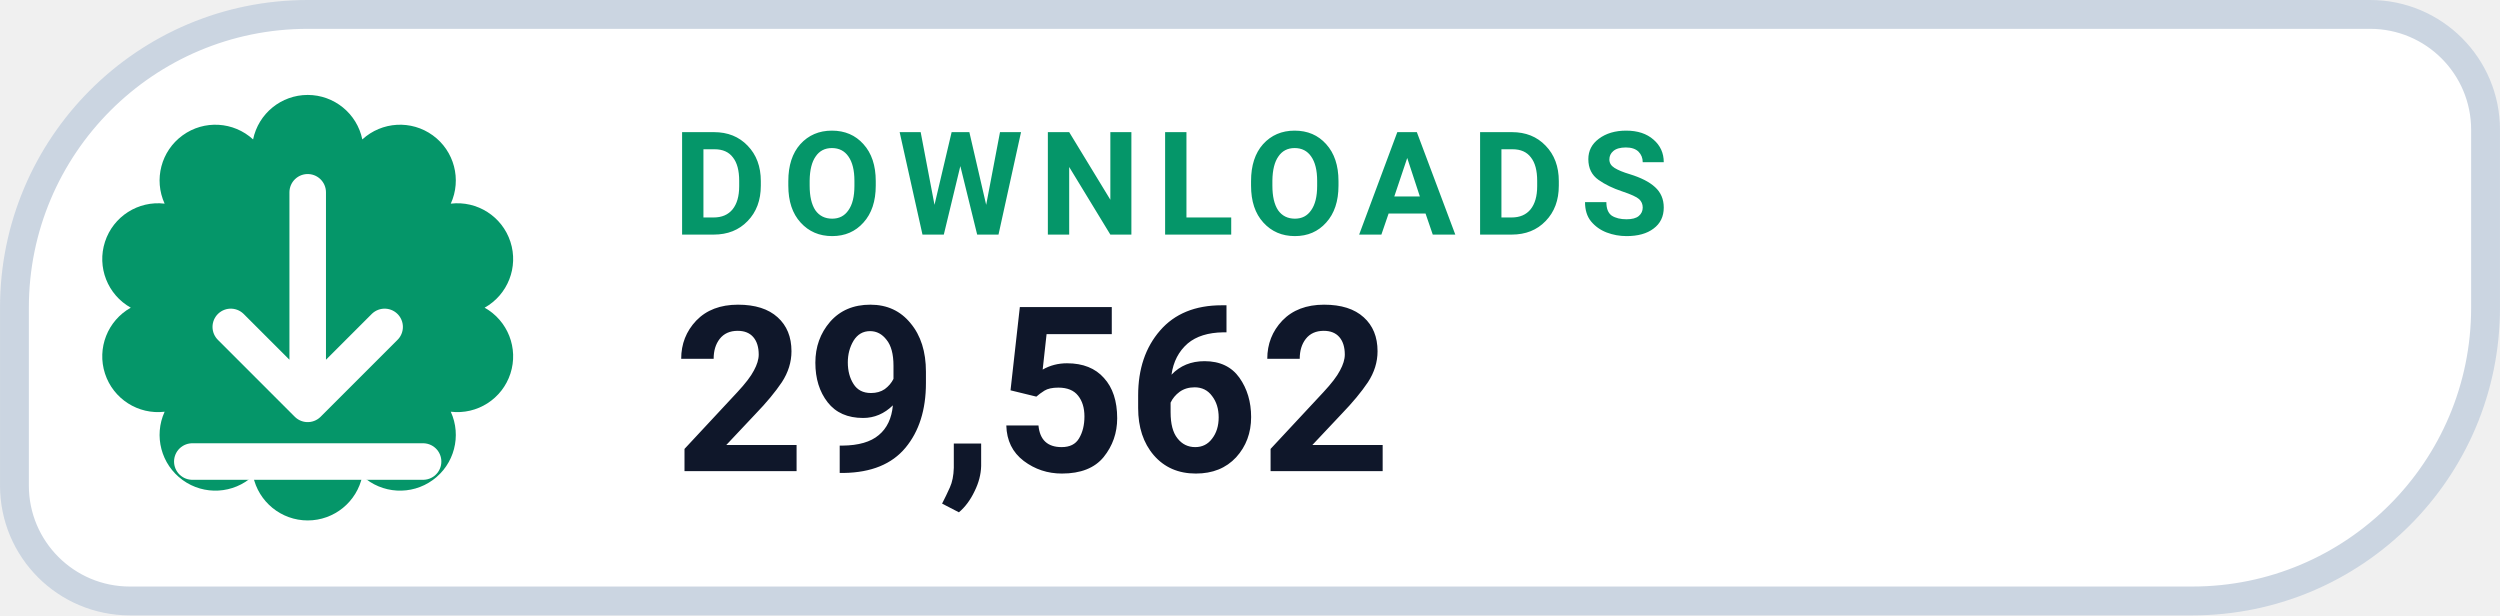
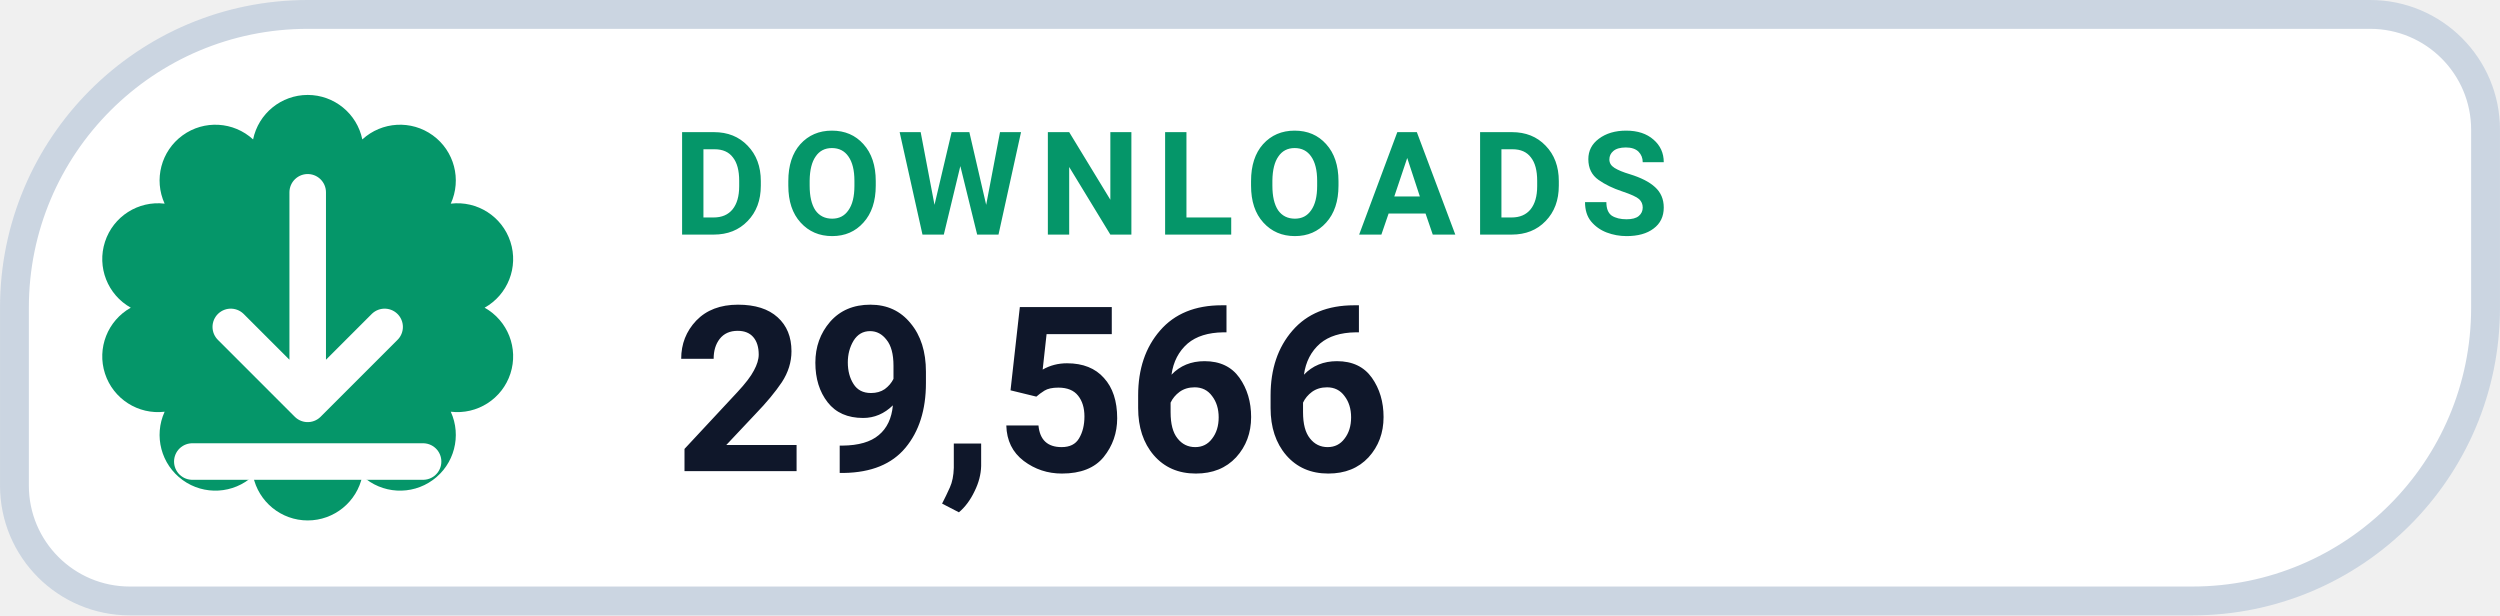
- <svg xmlns="http://www.w3.org/2000/svg" width="126" height="31.015" viewBox="0 0 130 32" role="img" aria-label="DOWNLOADS 29,562">
+ <svg xmlns="http://www.w3.org/2000/svg" width="126" height="31.015" viewBox="0 0 130 32" role="img" aria-label="DOWNLOADS 29,566">
  <path d="M 16.00 0.75 H 123.25 A 6.00 6.00 0 0 1 129.25 6.75 V 16.00 A 15.25 15.25 0 0 1 114.00 31.25 H 6.75 A 6.00 6.00 0 0 1 0.75 25.25 V 16.00 A 15.25 15.25 0 0 1 16.00 0.75 Z" fill="#FFFFFF" stroke="#CBD5E1" stroke-width="1.5" />
  <path d="M 13.16 7.25 A 2.90 2.90 0 0 1 18.84 7.25 A 2.90 2.90 0 0 1 23.44 10.59 A 2.90 2.90 0 0 1 25.20 16.00 A 2.90 2.90 0 0 1 23.44 21.41 A 2.90 2.90 0 0 1 18.84 24.75 A 2.90 2.90 0 0 1 13.16 24.75 A 2.90 2.90 0 0 1 8.56 21.41 A 2.90 2.90 0 0 1 6.80 16.00 A 2.90 2.90 0 0 1 8.56 10.59 A 2.90 2.90 0 0 1 13.16 7.25 Z" fill="#059669" />
  <g transform="translate(16 16)" style="color:#FFFFFF;">
    <path d="M0 -6 v11 m0 0 l4 -4 m-4 4 l-4 -4 M-6 8 h12" fill="none" stroke="currentColor" stroke-width="1.9" stroke-linecap="round" stroke-linejoin="round" />
  </g>
  <text x="35" y="12.2" fill="#059669" font-family="-apple-system,BlinkMacSystemFont,'Segoe UI',Roboto,Helvetica,Arial,sans-serif" font-size="7.5" font-weight="700" letter-spacing=".8">DOWNLOADS</text>
-   <text x="35" y="24.5" fill="#0F172A" font-family="-apple-system,BlinkMacSystemFont,'Segoe UI',Roboto,Helvetica,Arial,sans-serif" font-size="12" font-weight="750">29,562</text>
+   <text x="35" y="24.5" fill="#0F172A" font-family="-apple-system,BlinkMacSystemFont,'Segoe UI',Roboto,Helvetica,Arial,sans-serif" font-size="12" font-weight="750">29,566</text>
</svg>
